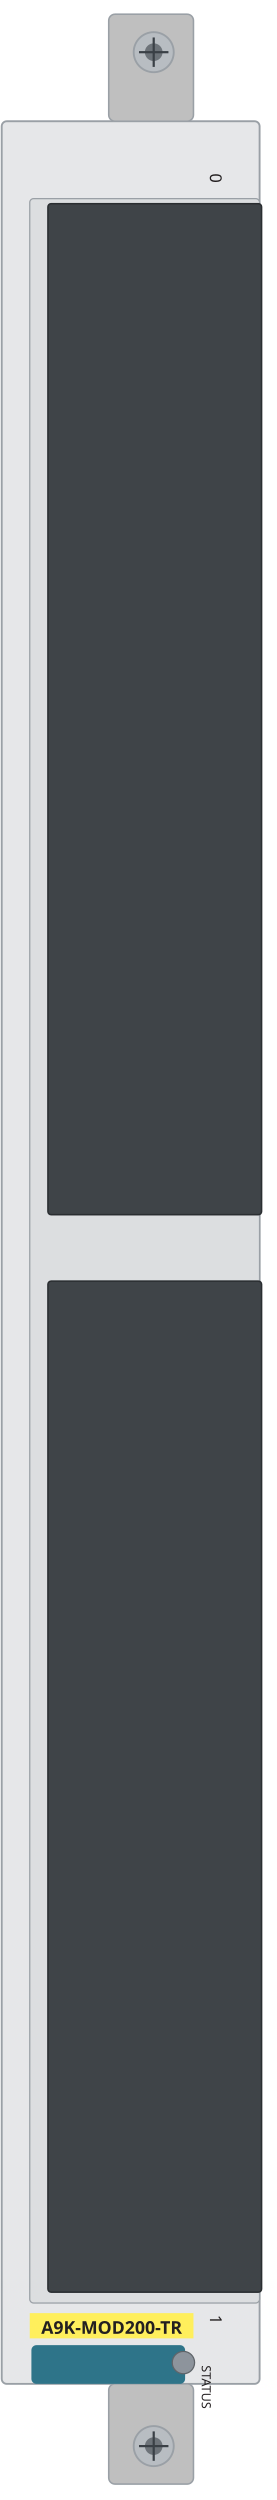
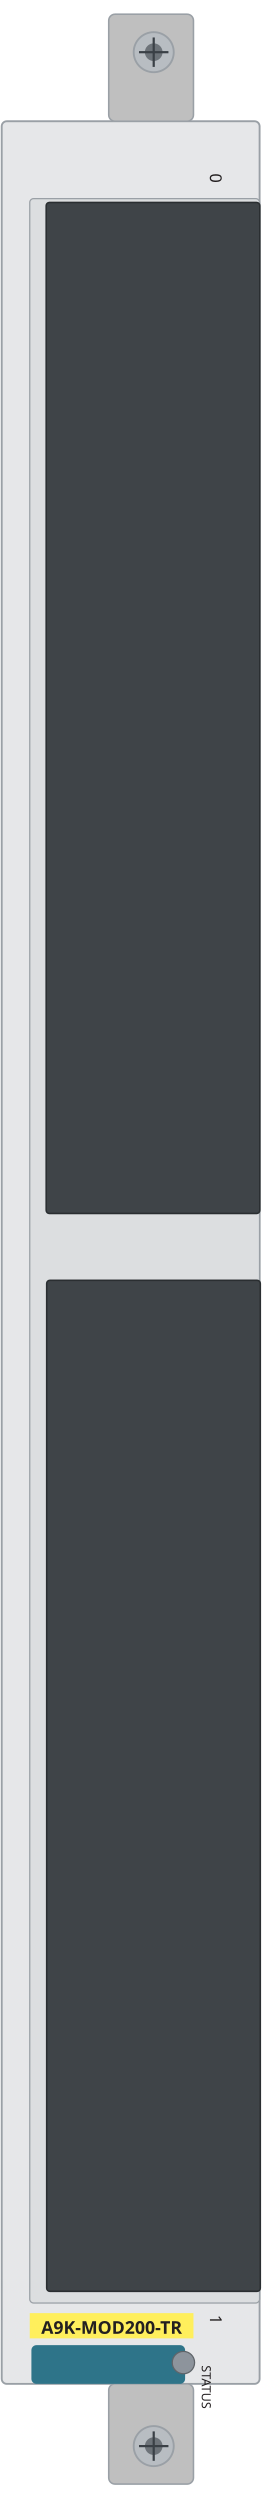
<svg xmlns="http://www.w3.org/2000/svg" width="43.7mm" height="395.7mm" viewBox="0 0 43.7 395.7">
  <rect id="plate" x="0.27" y="19.19" width="40.82" height="358.13" rx="0.8" fill="#e6e7e9" stroke="#9aa0a6" stroke-width="0.3" />
  <rect x="4.71" y="31.44" width="36.37" height="333.08" rx="0.6" fill="#dcdee0" stroke="#9aa0a6" stroke-width="0.2" />
-   <rect id="bay-0" x="7.59" y="32.24" width="33.81" height="160.02" rx="0.5" fill="#3f4448" stroke="#2a2e31" stroke-width="0.25" />
-   <rect id="bay-1" x="7.59" y="202.78" width="33.81" height="160.02" rx="0.5" fill="#3f4448" stroke="#2a2e31" stroke-width="0.25" />
+   <rect id="bay-0" x="7.31" y="32.05" width="33.81" height="160.02" rx="0.5" fill="#3f4448" stroke="#2a2e31" stroke-width="0.25" />
+   <rect id="bay-1" x="7.39" y="202.65" width="33.81" height="160.02" rx="0.5" fill="#3f4448" stroke="#2a2e31" stroke-width="0.25" />
  <rect x="17.21" y="2.25" width="13.41" height="16.94" rx="1.0" fill="#bfbfbf" stroke="#9aa0a6" stroke-width="0.25" />
  <rect x="17.21" y="377.31" width="13.41" height="15.87" rx="1.0" fill="#bfbfbf" stroke="#9aa0a6" stroke-width="0.25" />
  <g>
    <circle cx="24.33" cy="8.26" r="3.17" fill="#b8bdc2" stroke="#9aa0a6" stroke-width="0.3" />
    <circle cx="24.33" cy="8.26" r="1.4" fill="#6d7379" />
    <path d="M 22.0 8.26 H 26.66 M 24.33 5.93 V 10.59" stroke="#3a4046" stroke-width="0.35" fill="none" />
  </g>
  <g>
    <circle cx="24.33" cy="387.17" r="3.17" fill="#b8bdc2" stroke="#9aa0a6" stroke-width="0.3" />
    <circle cx="24.33" cy="387.17" r="1.4" fill="#6d7379" />
    <path d="M 22.0 387.17 H 26.66 M 24.33 384.84 V 389.5" stroke="#3a4046" stroke-width="0.35" fill="none" />
  </g>
  <rect x="4.97" y="371.19" width="24.33" height="6.13" rx="0.8" fill="#2e7489" />
  <circle id="status" cx="29.03" cy="373.95" r="1.77" fill="#8d949c" stroke="#5f6469" stroke-width="0.2" />
  <g id="silkscreen">
    <rect x="4.71" y="366.12" width="25.91" height="4.0" fill="#ffef5c" />
    <text x="17.67" y="369.4" font-family="sans-serif" font-size="2.8" font-weight="bold" text-anchor="middle" fill="#231f20">A9K-MOD200-TR</text>
    <text x="31.93" y="374.38" transform="rotate(90 31.93 374.38)" font-family="sans-serif" font-size="2.0" fill="#231f20">STATUS</text>
    <text x="33.23" y="27.45" transform="rotate(90 33.23 27.45)" font-family="sans-serif" font-size="2.6" fill="#231f20">0</text>
    <text x="33.23" y="366.39" transform="rotate(90 33.23 366.39)" font-family="sans-serif" font-size="2.6" fill="#231f20">1</text>
  </g>
</svg>
